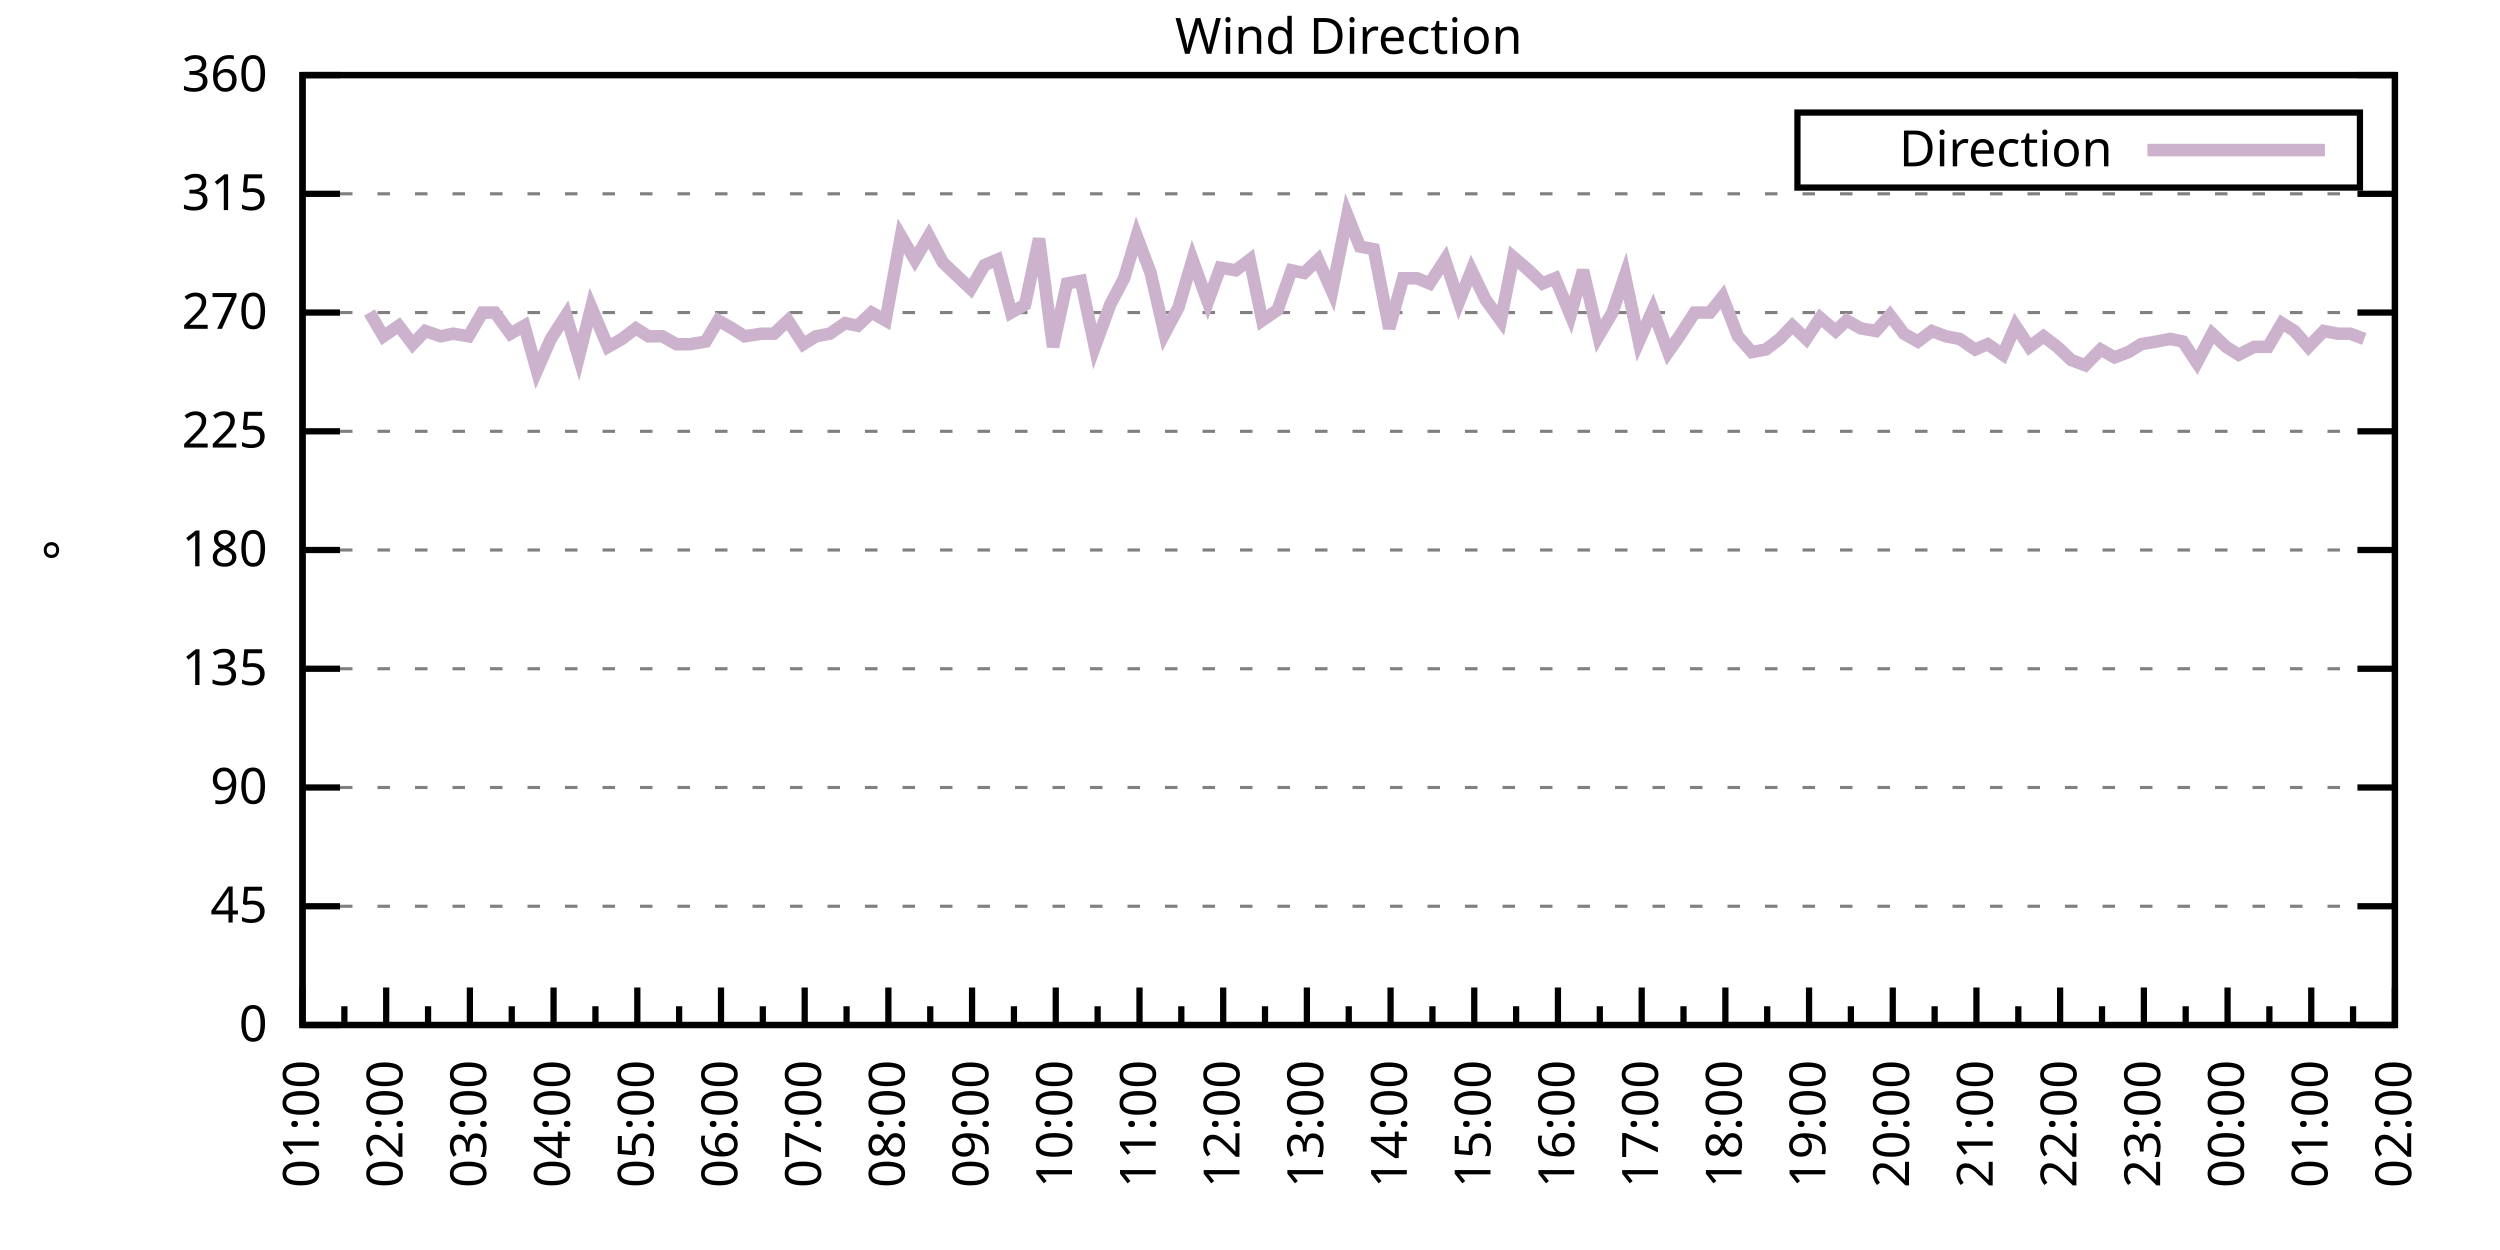
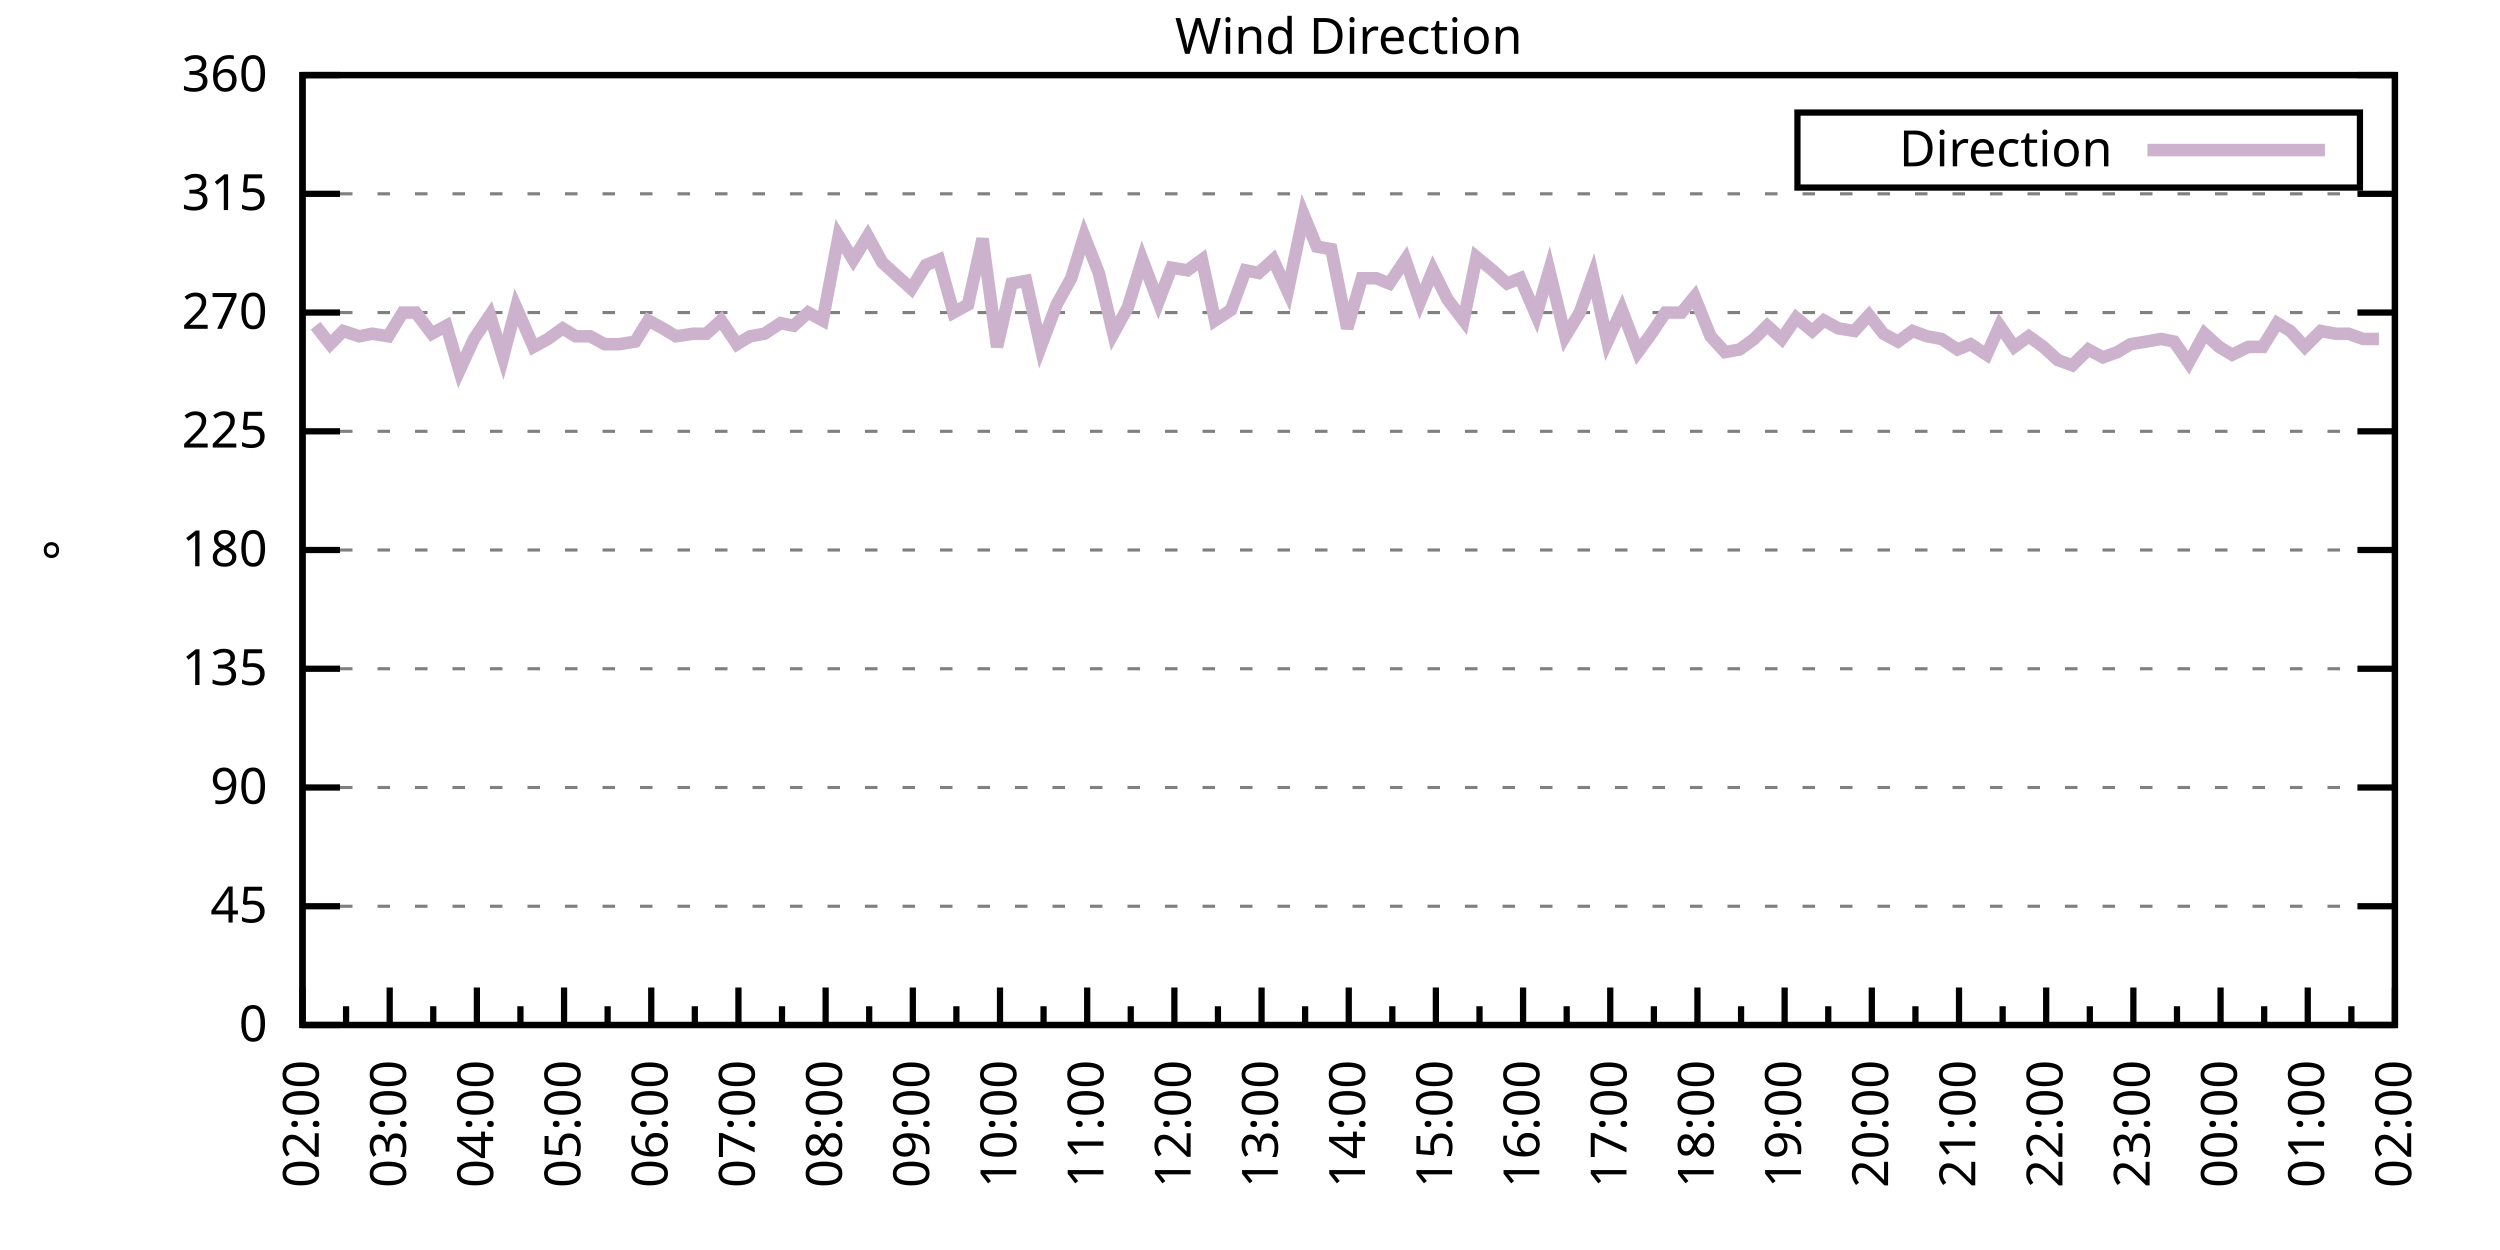
<svg xmlns="http://www.w3.org/2000/svg" xmlns:xlink="http://www.w3.org/1999/xlink" width="400" height="200" viewBox="0 0 400 200">
  <g id="gnuplot_canvas">
    <rect x="0" y="0" width="400" height="200" fill="none" />
    <defs>
      <circle id="gpDot" r="0.5" stroke-width="0.5" stroke="currentColor" />
      <path id="gpPt0" stroke-width="0.333" stroke="currentColor" d="M-1,0 h2 M0,-1 v2" />
      <path id="gpPt1" stroke-width="0.333" stroke="currentColor" d="M-1,-1 L1,1 M1,-1 L-1,1" />
      <path id="gpPt2" stroke-width="0.333" stroke="currentColor" d="M-1,0 L1,0 M0,-1 L0,1 M-1,-1 L1,1 M-1,1 L1,-1" />
      <rect id="gpPt3" stroke-width="0.333" stroke="currentColor" x="-1" y="-1" width="2" height="2" />
      <rect id="gpPt4" stroke-width="0.333" stroke="currentColor" fill="currentColor" x="-1" y="-1" width="2" height="2" />
      <circle id="gpPt5" stroke-width="0.333" stroke="currentColor" cx="0" cy="0" r="1" />
      <use xlink:href="#gpPt5" id="gpPt6" fill="currentColor" stroke="none" />
      <path id="gpPt7" stroke-width="0.333" stroke="currentColor" d="M0,-1.33 L-1.33,0.67 L1.33,0.67 z" />
      <use xlink:href="#gpPt7" id="gpPt8" fill="currentColor" stroke="none" />
      <use xlink:href="#gpPt7" id="gpPt9" stroke="currentColor" transform="rotate(180)" />
      <use xlink:href="#gpPt9" id="gpPt10" fill="currentColor" stroke="none" />
      <use xlink:href="#gpPt3" id="gpPt11" stroke="currentColor" transform="rotate(45)" />
      <use xlink:href="#gpPt11" id="gpPt12" fill="currentColor" stroke="none" />
      <path id="gpPt13" stroke-width="0.333" stroke="currentColor" d="M0,1.330 L1.265,0.411 L0.782,-1.067 L-0.782,-1.076 L-1.265,0.411 z" />
      <use xlink:href="#gpPt13" id="gpPt14" fill="currentColor" stroke="none" />
      <filter id="textbox" filterUnits="objectBoundingBox" x="0" y="0" height="1" width="1">
        <feFlood flood-color="white" flood-opacity="1" result="bgnd" />
        <feComposite in="SourceGraphic" in2="bgnd" operator="atop" />
      </filter>
      <filter id="greybox" filterUnits="objectBoundingBox" x="0" y="0" height="1" width="1">
        <feFlood flood-color="lightgrey" flood-opacity="1" result="grey" />
        <feComposite in="SourceGraphic" in2="grey" operator="atop" />
      </filter>
    </defs>
    <g fill="none" color="white" stroke="currentColor" stroke-width="1.00" stroke-linecap="butt" stroke-linejoin="miter">
</g>
    <g fill="none" color="black" stroke="currentColor" stroke-width="1.00" stroke-linecap="butt" stroke-linejoin="miter">
      <g stroke="none" shape-rendering="crispEdges">
        <polygon fill="rgb(255, 255, 255)" points="48.40,164.00 383.18,164.00 383.18,12.02 48.40,12.02 " />
      </g>
    </g>
    <g fill="none" color="black" stroke="currentColor" stroke-width="1.00" stroke-linecap="butt" stroke-linejoin="miter">
</g>
    <g fill="none" color="black" stroke="black" stroke-width="0.50" stroke-linecap="butt" stroke-linejoin="miter">
</g>
    <g fill="none" color="gray" stroke="currentColor" stroke-width="0.50" stroke-linecap="butt" stroke-linejoin="miter">
      <path stroke="gray" stroke-dasharray="2,4" class="gridline" d="M48.40,164.00 L383.19,164.00  " />
    </g>
    <g fill="none" color="gray" stroke="gray" stroke-width="1.00" stroke-linecap="butt" stroke-linejoin="miter">
</g>
    <g fill="none" color="black" stroke="currentColor" stroke-width="1.00" stroke-linecap="butt" stroke-linejoin="miter">
      <path stroke="black" d="M48.40,164.00 L54.40,164.00 M383.19,164.00 L377.19,164.00  " />
      <g transform="translate(42.80,166.60)" stroke="none" fill="black" font-family="Sans" font-size="8.00" text-anchor="end">
        <text>
          <tspan font-family="Sans"> 0</tspan>
        </text>
      </g>
    </g>
    <g fill="none" color="black" stroke="currentColor" stroke-width="1.00" stroke-linecap="butt" stroke-linejoin="miter">
</g>
    <g fill="none" color="black" stroke="black" stroke-width="0.50" stroke-linecap="butt" stroke-linejoin="miter">
</g>
    <g fill="none" color="gray" stroke="currentColor" stroke-width="0.50" stroke-linecap="butt" stroke-linejoin="miter">
      <path stroke="gray" stroke-dasharray="2,4" class="gridline" d="M48.40,145.00 L383.19,145.00  " />
    </g>
    <g fill="none" color="gray" stroke="gray" stroke-width="1.00" stroke-linecap="butt" stroke-linejoin="miter">
</g>
    <g fill="none" color="black" stroke="currentColor" stroke-width="1.00" stroke-linecap="butt" stroke-linejoin="miter">
      <path stroke="black" d="M48.40,145.00 L54.40,145.00 M383.19,145.00 L377.19,145.00  " />
      <g transform="translate(42.80,147.60)" stroke="none" fill="black" font-family="Sans" font-size="8.00" text-anchor="end">
        <text>
          <tspan font-family="Sans"> 45</tspan>
        </text>
      </g>
    </g>
    <g fill="none" color="black" stroke="currentColor" stroke-width="1.00" stroke-linecap="butt" stroke-linejoin="miter">
</g>
    <g fill="none" color="black" stroke="black" stroke-width="0.50" stroke-linecap="butt" stroke-linejoin="miter">
</g>
    <g fill="none" color="gray" stroke="currentColor" stroke-width="0.50" stroke-linecap="butt" stroke-linejoin="miter">
      <path stroke="gray" stroke-dasharray="2,4" class="gridline" d="M48.40,126.00 L383.19,126.00  " />
    </g>
    <g fill="none" color="gray" stroke="gray" stroke-width="1.00" stroke-linecap="butt" stroke-linejoin="miter">
</g>
    <g fill="none" color="black" stroke="currentColor" stroke-width="1.00" stroke-linecap="butt" stroke-linejoin="miter">
      <path stroke="black" d="M48.40,126.00 L54.40,126.00 M383.19,126.00 L377.19,126.00  " />
      <g transform="translate(42.80,128.60)" stroke="none" fill="black" font-family="Sans" font-size="8.00" text-anchor="end">
        <text>
          <tspan font-family="Sans"> 90</tspan>
        </text>
      </g>
    </g>
    <g fill="none" color="black" stroke="currentColor" stroke-width="1.00" stroke-linecap="butt" stroke-linejoin="miter">
</g>
    <g fill="none" color="black" stroke="black" stroke-width="0.50" stroke-linecap="butt" stroke-linejoin="miter">
</g>
    <g fill="none" color="gray" stroke="currentColor" stroke-width="0.50" stroke-linecap="butt" stroke-linejoin="miter">
      <path stroke="gray" stroke-dasharray="2,4" class="gridline" d="M48.40,107.00 L383.19,107.00  " />
    </g>
    <g fill="none" color="gray" stroke="gray" stroke-width="1.00" stroke-linecap="butt" stroke-linejoin="miter">
</g>
    <g fill="none" color="black" stroke="currentColor" stroke-width="1.00" stroke-linecap="butt" stroke-linejoin="miter">
      <path stroke="black" d="M48.40,107.00 L54.40,107.00 M383.19,107.00 L377.19,107.00  " />
      <g transform="translate(42.80,109.60)" stroke="none" fill="black" font-family="Sans" font-size="8.00" text-anchor="end">
        <text>
          <tspan font-family="Sans"> 135</tspan>
        </text>
      </g>
    </g>
    <g fill="none" color="black" stroke="currentColor" stroke-width="1.00" stroke-linecap="butt" stroke-linejoin="miter">
</g>
    <g fill="none" color="black" stroke="black" stroke-width="0.50" stroke-linecap="butt" stroke-linejoin="miter">
</g>
    <g fill="none" color="gray" stroke="currentColor" stroke-width="0.50" stroke-linecap="butt" stroke-linejoin="miter">
      <path stroke="gray" stroke-dasharray="2,4" class="gridline" d="M48.40,88.00 L383.19,88.00  " />
    </g>
    <g fill="none" color="gray" stroke="gray" stroke-width="1.00" stroke-linecap="butt" stroke-linejoin="miter">
</g>
    <g fill="none" color="black" stroke="currentColor" stroke-width="1.00" stroke-linecap="butt" stroke-linejoin="miter">
      <path stroke="black" d="M48.40,88.00 L54.40,88.00 M383.19,88.00 L377.19,88.00  " />
      <g transform="translate(42.80,90.60)" stroke="none" fill="black" font-family="Sans" font-size="8.00" text-anchor="end">
        <text>
          <tspan font-family="Sans"> 180</tspan>
        </text>
      </g>
    </g>
    <g fill="none" color="black" stroke="currentColor" stroke-width="1.00" stroke-linecap="butt" stroke-linejoin="miter">
</g>
    <g fill="none" color="black" stroke="black" stroke-width="0.50" stroke-linecap="butt" stroke-linejoin="miter">
</g>
    <g fill="none" color="gray" stroke="currentColor" stroke-width="0.50" stroke-linecap="butt" stroke-linejoin="miter">
      <path stroke="gray" stroke-dasharray="2,4" class="gridline" d="M48.40,69.01 L383.19,69.01  " />
    </g>
    <g fill="none" color="gray" stroke="gray" stroke-width="1.00" stroke-linecap="butt" stroke-linejoin="miter">
</g>
    <g fill="none" color="black" stroke="currentColor" stroke-width="1.00" stroke-linecap="butt" stroke-linejoin="miter">
      <path stroke="black" d="M48.40,69.01 L54.40,69.01 M383.19,69.01 L377.19,69.01  " />
      <g transform="translate(42.80,71.61)" stroke="none" fill="black" font-family="Sans" font-size="8.00" text-anchor="end">
        <text>
          <tspan font-family="Sans"> 225</tspan>
        </text>
      </g>
    </g>
    <g fill="none" color="black" stroke="currentColor" stroke-width="1.00" stroke-linecap="butt" stroke-linejoin="miter">
</g>
    <g fill="none" color="black" stroke="black" stroke-width="0.50" stroke-linecap="butt" stroke-linejoin="miter">
</g>
    <g fill="none" color="gray" stroke="currentColor" stroke-width="0.50" stroke-linecap="butt" stroke-linejoin="miter">
      <path stroke="gray" stroke-dasharray="2,4" class="gridline" d="M48.40,50.01 L383.19,50.01  " />
    </g>
    <g fill="none" color="gray" stroke="gray" stroke-width="1.00" stroke-linecap="butt" stroke-linejoin="miter">
</g>
    <g fill="none" color="black" stroke="currentColor" stroke-width="1.00" stroke-linecap="butt" stroke-linejoin="miter">
      <path stroke="black" d="M48.40,50.01 L54.40,50.01 M383.19,50.01 L377.19,50.01  " />
      <g transform="translate(42.80,52.61)" stroke="none" fill="black" font-family="Sans" font-size="8.00" text-anchor="end">
        <text>
          <tspan font-family="Sans"> 270</tspan>
        </text>
      </g>
    </g>
    <g fill="none" color="black" stroke="currentColor" stroke-width="1.00" stroke-linecap="butt" stroke-linejoin="miter">
</g>
    <g fill="none" color="black" stroke="black" stroke-width="0.50" stroke-linecap="butt" stroke-linejoin="miter">
</g>
    <g fill="none" color="gray" stroke="currentColor" stroke-width="0.50" stroke-linecap="butt" stroke-linejoin="miter">
      <path stroke="gray" stroke-dasharray="2,4" class="gridline" d="M48.40,31.01 L383.19,31.01  " />
    </g>
    <g fill="none" color="gray" stroke="gray" stroke-width="1.00" stroke-linecap="butt" stroke-linejoin="miter">
</g>
    <g fill="none" color="black" stroke="currentColor" stroke-width="1.00" stroke-linecap="butt" stroke-linejoin="miter">
      <path stroke="black" d="M48.40,31.01 L54.40,31.01 M383.19,31.01 L377.19,31.01  " />
      <g transform="translate(42.80,33.61)" stroke="none" fill="black" font-family="Sans" font-size="8.00" text-anchor="end">
        <text>
          <tspan font-family="Sans"> 315</tspan>
        </text>
      </g>
    </g>
    <g fill="none" color="black" stroke="currentColor" stroke-width="1.00" stroke-linecap="butt" stroke-linejoin="miter">
</g>
    <g fill="none" color="black" stroke="black" stroke-width="0.50" stroke-linecap="butt" stroke-linejoin="miter">
</g>
    <g fill="none" color="gray" stroke="currentColor" stroke-width="0.50" stroke-linecap="butt" stroke-linejoin="miter">
      <path stroke="gray" stroke-dasharray="2,4" class="gridline" d="M48.40,12.01 L383.19,12.01  " />
    </g>
    <g fill="none" color="gray" stroke="gray" stroke-width="1.00" stroke-linecap="butt" stroke-linejoin="miter">
</g>
    <g fill="none" color="black" stroke="currentColor" stroke-width="1.00" stroke-linecap="butt" stroke-linejoin="miter">
      <path stroke="black" d="M48.40,12.01 L54.40,12.01 M383.19,12.01 L377.19,12.01  " />
      <g transform="translate(42.80,14.61)" stroke="none" fill="black" font-family="Sans" font-size="8.00" text-anchor="end">
        <text>
          <tspan font-family="Sans"> 360</tspan>
        </text>
      </g>
    </g>
    <g fill="none" color="black" stroke="currentColor" stroke-width="1.00" stroke-linecap="butt" stroke-linejoin="miter">
      <path stroke="black" d="M48.40,164.00 L48.40,158.00  " />
      <g transform="translate(51.00,169.60) rotate(270)" stroke="none" fill="black" font-family="Sans" font-size="8.00" text-anchor="end">
        <text>
+           <tspan font-family="Sans">02:00</tspan>
+         </text>
+       </g>
+     </g>
+     <g fill="none" color="black" stroke="currentColor" stroke-width="1.00" stroke-linecap="butt" stroke-linejoin="miter">
+       <path stroke="black" d="M55.37,164.00 L55.37,161.00 M62.35,164.00 L62.35,158.00  " />
+       <g transform="translate(64.95,169.60) rotate(270)" stroke="none" fill="black" font-family="Sans" font-size="8.00" text-anchor="end">
+         <text>
+           <tspan font-family="Sans">03:00</tspan>
+         </text>
+       </g>
+     </g>
+     <g fill="none" color="black" stroke="currentColor" stroke-width="1.00" stroke-linecap="butt" stroke-linejoin="miter">
+       <path stroke="black" d="M69.32,164.00 L69.32,161.00 M76.30,164.00 L76.30,158.00  " />
+       <g transform="translate(78.90,169.60) rotate(270)" stroke="none" fill="black" font-family="Sans" font-size="8.00" text-anchor="end">
+         <text>
+           <tspan font-family="Sans">04:00</tspan>
+         </text>
+       </g>
+     </g>
+     <g fill="none" color="black" stroke="currentColor" stroke-width="1.00" stroke-linecap="butt" stroke-linejoin="miter">
+       <path stroke="black" d="M83.27,164.00 L83.27,161.00 M90.25,164.00 L90.25,158.00  " />
+       <g transform="translate(92.85,169.60) rotate(270)" stroke="none" fill="black" font-family="Sans" font-size="8.00" text-anchor="end">
+         <text>
+           <tspan font-family="Sans">05:00</tspan>
+         </text>
+       </g>
+     </g>
+     <g fill="none" color="black" stroke="currentColor" stroke-width="1.00" stroke-linecap="butt" stroke-linejoin="miter">
+       <path stroke="black" d="M97.22,164.00 L97.22,161.00 M104.20,164.00 L104.20,158.00  " />
+       <g transform="translate(106.80,169.60) rotate(270)" stroke="none" fill="black" font-family="Sans" font-size="8.00" text-anchor="end">
+         <text>
+           <tspan font-family="Sans">06:00</tspan>
+         </text>
+       </g>
+     </g>
+     <g fill="none" color="black" stroke="currentColor" stroke-width="1.00" stroke-linecap="butt" stroke-linejoin="miter">
+       <path stroke="black" d="M111.17,164.00 L111.17,161.00 M118.15,164.00 L118.15,158.00  " />
+       <g transform="translate(120.75,169.60) rotate(270)" stroke="none" fill="black" font-family="Sans" font-size="8.00" text-anchor="end">
+         <text>
+           <tspan font-family="Sans">07:00</tspan>
+         </text>
+       </g>
+     </g>
+     <g fill="none" color="black" stroke="currentColor" stroke-width="1.00" stroke-linecap="butt" stroke-linejoin="miter">
+       <path stroke="black" d="M125.12,164.00 L125.12,161.00 M132.10,164.00 L132.10,158.00  " />
+       <g transform="translate(134.70,169.60) rotate(270)" stroke="none" fill="black" font-family="Sans" font-size="8.00" text-anchor="end">
+         <text>
+           <tspan font-family="Sans">08:00</tspan>
+         </text>
+       </g>
+     </g>
+     <g fill="none" color="black" stroke="currentColor" stroke-width="1.00" stroke-linecap="butt" stroke-linejoin="miter">
+       <path stroke="black" d="M139.07,164.00 L139.07,161.00 M146.05,164.00 L146.05,158.00  " />
+       <g transform="translate(148.65,169.60) rotate(270)" stroke="none" fill="black" font-family="Sans" font-size="8.00" text-anchor="end">
+         <text>
+           <tspan font-family="Sans">09:00</tspan>
+         </text>
+       </g>
+     </g>
+     <g fill="none" color="black" stroke="currentColor" stroke-width="1.00" stroke-linecap="butt" stroke-linejoin="miter">
+       <path stroke="black" d="M153.02,164.00 L153.02,161.00 M160.00,164.00 L160.00,158.00  " />
+       <g transform="translate(162.60,169.60) rotate(270)" stroke="none" fill="black" font-family="Sans" font-size="8.00" text-anchor="end">
+         <text>
+           <tspan font-family="Sans">10:00</tspan>
+         </text>
+       </g>
+     </g>
+     <g fill="none" color="black" stroke="currentColor" stroke-width="1.00" stroke-linecap="butt" stroke-linejoin="miter">
+       <path stroke="black" d="M166.97,164.00 L166.97,161.00 M173.95,164.00 L173.95,158.00  " />
+       <g transform="translate(176.55,169.60) rotate(270)" stroke="none" fill="black" font-family="Sans" font-size="8.00" text-anchor="end">
+         <text>
+           <tspan font-family="Sans">11:00</tspan>
+         </text>
+       </g>
+     </g>
+     <g fill="none" color="black" stroke="currentColor" stroke-width="1.00" stroke-linecap="butt" stroke-linejoin="miter">
+       <path stroke="black" d="M180.92,164.00 L180.92,161.00 M187.90,164.00 L187.90,158.00  " />
+       <g transform="translate(190.50,169.60) rotate(270)" stroke="none" fill="black" font-family="Sans" font-size="8.00" text-anchor="end">
+         <text>
+           <tspan font-family="Sans">12:00</tspan>
+         </text>
+       </g>
+     </g>
+     <g fill="none" color="black" stroke="currentColor" stroke-width="1.00" stroke-linecap="butt" stroke-linejoin="miter">
+       <path stroke="black" d="M194.87,164.00 L194.87,161.00 M201.85,164.00 L201.85,158.00  " />
+       <g transform="translate(204.45,169.60) rotate(270)" stroke="none" fill="black" font-family="Sans" font-size="8.00" text-anchor="end">
+         <text>
+           <tspan font-family="Sans">13:00</tspan>
+         </text>
+       </g>
+     </g>
+     <g fill="none" color="black" stroke="currentColor" stroke-width="1.00" stroke-linecap="butt" stroke-linejoin="miter">
+       <path stroke="black" d="M208.82,164.00 L208.82,161.00 M215.80,164.00 L215.80,158.00  " />
+       <g transform="translate(218.40,169.60) rotate(270)" stroke="none" fill="black" font-family="Sans" font-size="8.00" text-anchor="end">
+         <text>
+           <tspan font-family="Sans">14:00</tspan>
+         </text>
+       </g>
+     </g>
+     <g fill="none" color="black" stroke="currentColor" stroke-width="1.00" stroke-linecap="butt" stroke-linejoin="miter">
+       <path stroke="black" d="M222.77,164.00 L222.77,161.00 M229.74,164.00 L229.74,158.00  " />
+       <g transform="translate(232.34,169.60) rotate(270)" stroke="none" fill="black" font-family="Sans" font-size="8.00" text-anchor="end">
+         <text>
+           <tspan font-family="Sans">15:00</tspan>
+         </text>
+       </g>
+     </g>
+     <g fill="none" color="black" stroke="currentColor" stroke-width="1.00" stroke-linecap="butt" stroke-linejoin="miter">
+       <path stroke="black" d="M236.72,164.00 L236.72,161.00 M243.69,164.00 L243.69,158.00  " />
+       <g transform="translate(246.29,169.60) rotate(270)" stroke="none" fill="black" font-family="Sans" font-size="8.00" text-anchor="end">
+         <text>
+           <tspan font-family="Sans">16:00</tspan>
+         </text>
+       </g>
+     </g>
+     <g fill="none" color="black" stroke="currentColor" stroke-width="1.00" stroke-linecap="butt" stroke-linejoin="miter">
+       <path stroke="black" d="M250.67,164.00 L250.67,161.00 M257.64,164.00 L257.64,158.00  " />
+       <g transform="translate(260.24,169.60) rotate(270)" stroke="none" fill="black" font-family="Sans" font-size="8.00" text-anchor="end">
+         <text>
+           <tspan font-family="Sans">17:00</tspan>
+         </text>
+       </g>
+     </g>
+     <g fill="none" color="black" stroke="currentColor" stroke-width="1.00" stroke-linecap="butt" stroke-linejoin="miter">
+       <path stroke="black" d="M264.62,164.00 L264.62,161.00 M271.59,164.00 L271.59,158.00  " />
+       <g transform="translate(274.19,169.60) rotate(270)" stroke="none" fill="black" font-family="Sans" font-size="8.00" text-anchor="end">
+         <text>
+           <tspan font-family="Sans">18:00</tspan>
+         </text>
+       </g>
+     </g>
+     <g fill="none" color="black" stroke="currentColor" stroke-width="1.00" stroke-linecap="butt" stroke-linejoin="miter">
+       <path stroke="black" d="M278.57,164.00 L278.57,161.00 M285.54,164.00 L285.54,158.00  " />
+       <g transform="translate(288.14,169.60) rotate(270)" stroke="none" fill="black" font-family="Sans" font-size="8.00" text-anchor="end">
+         <text>
+           <tspan font-family="Sans">19:00</tspan>
+         </text>
+       </g>
+     </g>
+     <g fill="none" color="black" stroke="currentColor" stroke-width="1.00" stroke-linecap="butt" stroke-linejoin="miter">
+       <path stroke="black" d="M292.52,164.00 L292.52,161.00 M299.49,164.00 L299.49,158.00  " />
+       <g transform="translate(302.09,169.60) rotate(270)" stroke="none" fill="black" font-family="Sans" font-size="8.00" text-anchor="end">
+         <text>
+           <tspan font-family="Sans">20:00</tspan>
+         </text>
+       </g>
+     </g>
+     <g fill="none" color="black" stroke="currentColor" stroke-width="1.00" stroke-linecap="butt" stroke-linejoin="miter">
+       <path stroke="black" d="M306.47,164.00 L306.47,161.00 M313.44,164.00 L313.44,158.00  " />
+       <g transform="translate(316.04,169.60) rotate(270)" stroke="none" fill="black" font-family="Sans" font-size="8.00" text-anchor="end">
+         <text>
+           <tspan font-family="Sans">21:00</tspan>
+         </text>
+       </g>
+     </g>
+     <g fill="none" color="black" stroke="currentColor" stroke-width="1.00" stroke-linecap="butt" stroke-linejoin="miter">
+       <path stroke="black" d="M320.42,164.00 L320.42,161.00 M327.39,164.00 L327.39,158.00  " />
+       <g transform="translate(329.99,169.60) rotate(270)" stroke="none" fill="black" font-family="Sans" font-size="8.00" text-anchor="end">
+         <text>
+           <tspan font-family="Sans">22:00</tspan>
+         </text>
+       </g>
+     </g>
+     <g fill="none" color="black" stroke="currentColor" stroke-width="1.00" stroke-linecap="butt" stroke-linejoin="miter">
+       <path stroke="black" d="M334.37,164.00 L334.37,161.00 M341.34,164.00 L341.34,158.00  " />
+       <g transform="translate(343.94,169.60) rotate(270)" stroke="none" fill="black" font-family="Sans" font-size="8.00" text-anchor="end">
+         <text>
+           <tspan font-family="Sans">23:00</tspan>
+         </text>
+       </g>
+     </g>
+     <g fill="none" color="black" stroke="currentColor" stroke-width="1.00" stroke-linecap="butt" stroke-linejoin="miter">
+       <path stroke="black" d="M348.32,164.00 L348.32,161.00 M355.29,164.00 L355.29,158.00  " />
+       <g transform="translate(357.89,169.60) rotate(270)" stroke="none" fill="black" font-family="Sans" font-size="8.00" text-anchor="end">
+         <text>
+           <tspan font-family="Sans">00:00</tspan>
+         </text>
+       </g>
+     </g>
+     <g fill="none" color="black" stroke="currentColor" stroke-width="1.00" stroke-linecap="butt" stroke-linejoin="miter">
+       <path stroke="black" d="M362.27,164.00 L362.27,161.00 M369.24,164.00 L369.24,158.00  " />
+       <g transform="translate(371.84,169.60) rotate(270)" stroke="none" fill="black" font-family="Sans" font-size="8.00" text-anchor="end">
+         <text>
          <tspan font-family="Sans">01:00</tspan>
        </text>
      </g>
    </g>
    <g fill="none" color="black" stroke="currentColor" stroke-width="1.00" stroke-linecap="butt" stroke-linejoin="miter">
-       <path stroke="black" d="M55.10,164.00 L55.10,161.00 M61.79,164.00 L61.79,158.00  " />
-       <g transform="translate(64.39,169.60) rotate(270)" stroke="none" fill="black" font-family="Sans" font-size="8.00" text-anchor="end">
-         <text>
-           <tspan font-family="Sans">02:00</tspan>
-         </text>
-       </g>
-     </g>
-     <g fill="none" color="black" stroke="currentColor" stroke-width="1.00" stroke-linecap="butt" stroke-linejoin="miter">
-       <path stroke="black" d="M68.49,164.00 L68.49,161.00 M75.18,164.00 L75.18,158.00  " />
-       <g transform="translate(77.78,169.60) rotate(270)" stroke="none" fill="black" font-family="Sans" font-size="8.00" text-anchor="end">
-         <text>
-           <tspan font-family="Sans">03:00</tspan>
-         </text>
-       </g>
-     </g>
-     <g fill="none" color="black" stroke="currentColor" stroke-width="1.00" stroke-linecap="butt" stroke-linejoin="miter">
-       <path stroke="black" d="M81.88,164.00 L81.88,161.00 M88.57,164.00 L88.57,158.00  " />
-       <g transform="translate(91.17,169.60) rotate(270)" stroke="none" fill="black" font-family="Sans" font-size="8.00" text-anchor="end">
-         <text>
-           <tspan font-family="Sans">04:00</tspan>
-         </text>
-       </g>
-     </g>
-     <g fill="none" color="black" stroke="currentColor" stroke-width="1.00" stroke-linecap="butt" stroke-linejoin="miter">
-       <path stroke="black" d="M95.27,164.00 L95.27,161.00 M101.97,164.00 L101.97,158.00  " />
-       <g transform="translate(104.57,169.60) rotate(270)" stroke="none" fill="black" font-family="Sans" font-size="8.00" text-anchor="end">
-         <text>
-           <tspan font-family="Sans">05:00</tspan>
-         </text>
-       </g>
-     </g>
-     <g fill="none" color="black" stroke="currentColor" stroke-width="1.00" stroke-linecap="butt" stroke-linejoin="miter">
-       <path stroke="black" d="M108.66,164.00 L108.66,161.00 M115.36,164.00 L115.36,158.00  " />
-       <g transform="translate(117.96,169.60) rotate(270)" stroke="none" fill="black" font-family="Sans" font-size="8.00" text-anchor="end">
-         <text>
-           <tspan font-family="Sans">06:00</tspan>
-         </text>
-       </g>
-     </g>
-     <g fill="none" color="black" stroke="currentColor" stroke-width="1.00" stroke-linecap="butt" stroke-linejoin="miter">
-       <path stroke="black" d="M122.05,164.00 L122.05,161.00 M128.75,164.00 L128.75,158.00  " />
-       <g transform="translate(131.35,169.60) rotate(270)" stroke="none" fill="black" font-family="Sans" font-size="8.00" text-anchor="end">
-         <text>
-           <tspan font-family="Sans">07:00</tspan>
-         </text>
-       </g>
-     </g>
-     <g fill="none" color="black" stroke="currentColor" stroke-width="1.00" stroke-linecap="butt" stroke-linejoin="miter">
-       <path stroke="black" d="M135.45,164.00 L135.45,161.00 M142.14,164.00 L142.14,158.00  " />
-       <g transform="translate(144.74,169.60) rotate(270)" stroke="none" fill="black" font-family="Sans" font-size="8.00" text-anchor="end">
-         <text>
-           <tspan font-family="Sans">08:00</tspan>
-         </text>
-       </g>
-     </g>
-     <g fill="none" color="black" stroke="currentColor" stroke-width="1.00" stroke-linecap="butt" stroke-linejoin="miter">
-       <path stroke="black" d="M148.84,164.00 L148.84,161.00 M155.53,164.00 L155.53,158.00  " />
-       <g transform="translate(158.13,169.60) rotate(270)" stroke="none" fill="black" font-family="Sans" font-size="8.00" text-anchor="end">
-         <text>
-           <tspan font-family="Sans">09:00</tspan>
-         </text>
-       </g>
-     </g>
-     <g fill="none" color="black" stroke="currentColor" stroke-width="1.00" stroke-linecap="butt" stroke-linejoin="miter">
-       <path stroke="black" d="M162.23,164.00 L162.23,161.00 M168.92,164.00 L168.92,158.00  " />
-       <g transform="translate(171.52,169.60) rotate(270)" stroke="none" fill="black" font-family="Sans" font-size="8.00" text-anchor="end">
-         <text>
-           <tspan font-family="Sans">10:00</tspan>
-         </text>
-       </g>
-     </g>
-     <g fill="none" color="black" stroke="currentColor" stroke-width="1.00" stroke-linecap="butt" stroke-linejoin="miter">
-       <path stroke="black" d="M175.62,164.00 L175.62,161.00 M182.32,164.00 L182.32,158.00  " />
-       <g transform="translate(184.92,169.60) rotate(270)" stroke="none" fill="black" font-family="Sans" font-size="8.00" text-anchor="end">
-         <text>
-           <tspan font-family="Sans">11:00</tspan>
-         </text>
-       </g>
-     </g>
-     <g fill="none" color="black" stroke="currentColor" stroke-width="1.00" stroke-linecap="butt" stroke-linejoin="miter">
-       <path stroke="black" d="M189.01,164.00 L189.01,161.00 M195.71,164.00 L195.71,158.00  " />
-       <g transform="translate(198.31,169.60) rotate(270)" stroke="none" fill="black" font-family="Sans" font-size="8.00" text-anchor="end">
-         <text>
-           <tspan font-family="Sans">12:00</tspan>
-         </text>
-       </g>
-     </g>
-     <g fill="none" color="black" stroke="currentColor" stroke-width="1.00" stroke-linecap="butt" stroke-linejoin="miter">
-       <path stroke="black" d="M202.40,164.00 L202.40,161.00 M209.10,164.00 L209.10,158.00  " />
-       <g transform="translate(211.70,169.60) rotate(270)" stroke="none" fill="black" font-family="Sans" font-size="8.00" text-anchor="end">
-         <text>
-           <tspan font-family="Sans">13:00</tspan>
-         </text>
-       </g>
-     </g>
-     <g fill="none" color="black" stroke="currentColor" stroke-width="1.00" stroke-linecap="butt" stroke-linejoin="miter">
-       <path stroke="black" d="M215.80,164.00 L215.80,161.00 M222.49,164.00 L222.49,158.00  " />
-       <g transform="translate(225.09,169.60) rotate(270)" stroke="none" fill="black" font-family="Sans" font-size="8.00" text-anchor="end">
-         <text>
-           <tspan font-family="Sans">14:00</tspan>
-         </text>
-       </g>
-     </g>
-     <g fill="none" color="black" stroke="currentColor" stroke-width="1.00" stroke-linecap="butt" stroke-linejoin="miter">
-       <path stroke="black" d="M229.19,164.00 L229.19,161.00 M235.88,164.00 L235.88,158.00  " />
-       <g transform="translate(238.48,169.60) rotate(270)" stroke="none" fill="black" font-family="Sans" font-size="8.00" text-anchor="end">
-         <text>
-           <tspan font-family="Sans">15:00</tspan>
-         </text>
-       </g>
-     </g>
-     <g fill="none" color="black" stroke="currentColor" stroke-width="1.00" stroke-linecap="butt" stroke-linejoin="miter">
-       <path stroke="black" d="M242.58,164.00 L242.58,161.00 M249.27,164.00 L249.27,158.00  " />
-       <g transform="translate(251.87,169.60) rotate(270)" stroke="none" fill="black" font-family="Sans" font-size="8.00" text-anchor="end">
-         <text>
-           <tspan font-family="Sans">16:00</tspan>
-         </text>
-       </g>
-     </g>
-     <g fill="none" color="black" stroke="currentColor" stroke-width="1.00" stroke-linecap="butt" stroke-linejoin="miter">
-       <path stroke="black" d="M255.97,164.00 L255.97,161.00 M262.67,164.00 L262.67,158.00  " />
-       <g transform="translate(265.27,169.60) rotate(270)" stroke="none" fill="black" font-family="Sans" font-size="8.00" text-anchor="end">
-         <text>
-           <tspan font-family="Sans">17:00</tspan>
-         </text>
-       </g>
-     </g>
-     <g fill="none" color="black" stroke="currentColor" stroke-width="1.00" stroke-linecap="butt" stroke-linejoin="miter">
-       <path stroke="black" d="M269.36,164.00 L269.36,161.00 M276.06,164.00 L276.06,158.00  " />
-       <g transform="translate(278.66,169.60) rotate(270)" stroke="none" fill="black" font-family="Sans" font-size="8.00" text-anchor="end">
-         <text>
-           <tspan font-family="Sans">18:00</tspan>
-         </text>
-       </g>
-     </g>
-     <g fill="none" color="black" stroke="currentColor" stroke-width="1.00" stroke-linecap="butt" stroke-linejoin="miter">
-       <path stroke="black" d="M282.75,164.00 L282.75,161.00 M289.45,164.00 L289.45,158.00  " />
-       <g transform="translate(292.05,169.60) rotate(270)" stroke="none" fill="black" font-family="Sans" font-size="8.00" text-anchor="end">
-         <text>
-           <tspan font-family="Sans">19:00</tspan>
-         </text>
-       </g>
-     </g>
-     <g fill="none" color="black" stroke="currentColor" stroke-width="1.00" stroke-linecap="butt" stroke-linejoin="miter">
-       <path stroke="black" d="M296.14,164.00 L296.14,161.00 M302.84,164.00 L302.84,158.00  " />
-       <g transform="translate(305.44,169.60) rotate(270)" stroke="none" fill="black" font-family="Sans" font-size="8.00" text-anchor="end">
-         <text>
-           <tspan font-family="Sans">20:00</tspan>
-         </text>
-       </g>
-     </g>
-     <g fill="none" color="black" stroke="currentColor" stroke-width="1.00" stroke-linecap="butt" stroke-linejoin="miter">
-       <path stroke="black" d="M309.54,164.00 L309.54,161.00 M316.23,164.00 L316.23,158.00  " />
-       <g transform="translate(318.83,169.60) rotate(270)" stroke="none" fill="black" font-family="Sans" font-size="8.00" text-anchor="end">
-         <text>
-           <tspan font-family="Sans">21:00</tspan>
-         </text>
-       </g>
-     </g>
-     <g fill="none" color="black" stroke="currentColor" stroke-width="1.00" stroke-linecap="butt" stroke-linejoin="miter">
-       <path stroke="black" d="M322.93,164.00 L322.93,161.00 M329.62,164.00 L329.62,158.00  " />
-       <g transform="translate(332.22,169.60) rotate(270)" stroke="none" fill="black" font-family="Sans" font-size="8.00" text-anchor="end">
-         <text>
-           <tspan font-family="Sans">22:00</tspan>
-         </text>
-       </g>
-     </g>
-     <g fill="none" color="black" stroke="currentColor" stroke-width="1.00" stroke-linecap="butt" stroke-linejoin="miter">
-       <path stroke="black" d="M336.32,164.00 L336.32,161.00 M343.02,164.00 L343.02,158.00  " />
-       <g transform="translate(345.62,169.60) rotate(270)" stroke="none" fill="black" font-family="Sans" font-size="8.00" text-anchor="end">
-         <text>
-           <tspan font-family="Sans">23:00</tspan>
-         </text>
-       </g>
-     </g>
-     <g fill="none" color="black" stroke="currentColor" stroke-width="1.00" stroke-linecap="butt" stroke-linejoin="miter">
-       <path stroke="black" d="M349.71,164.00 L349.71,161.00 M356.41,164.00 L356.41,158.00  " />
-       <g transform="translate(359.01,169.60) rotate(270)" stroke="none" fill="black" font-family="Sans" font-size="8.00" text-anchor="end">
-         <text>
-           <tspan font-family="Sans">00:00</tspan>
-         </text>
-       </g>
-     </g>
-     <g fill="none" color="black" stroke="currentColor" stroke-width="1.00" stroke-linecap="butt" stroke-linejoin="miter">
-       <path stroke="black" d="M363.10,164.00 L363.10,161.00 M369.80,164.00 L369.80,158.00  " />
-       <g transform="translate(372.40,169.60) rotate(270)" stroke="none" fill="black" font-family="Sans" font-size="8.00" text-anchor="end">
-         <text>
-           <tspan font-family="Sans">01:00</tspan>
-         </text>
-       </g>
-     </g>
-     <g fill="none" color="black" stroke="currentColor" stroke-width="1.00" stroke-linecap="butt" stroke-linejoin="miter">
-       <path stroke="black" d="M376.49,164.00 L376.49,161.00 M383.19,164.00 L383.19,158.00  " />
+       <path stroke="black" d="M376.22,164.00 L376.22,161.00 M383.19,164.00 L383.19,158.00  " />
      <g transform="translate(385.79,169.60) rotate(270)" stroke="none" fill="black" font-family="Sans" font-size="8.00" text-anchor="end">
        <text>
          <tspan font-family="Sans">02:00</tspan>
        </text>
      </g>
    </g>
    <g fill="none" color="black" stroke="currentColor" stroke-width="1.00" stroke-linecap="butt" stroke-linejoin="miter">
</g>
    <g fill="none" color="black" stroke="currentColor" stroke-width="1.00" stroke-linecap="butt" stroke-linejoin="miter">
      <path stroke="black" d="M48.40,12.01 L48.40,164.00 L383.19,164.00 L383.19,12.01 L48.40,12.01 Z  " />
    </g>
    <g fill="none" color="black" stroke="currentColor" stroke-width="1.00" stroke-linecap="butt" stroke-linejoin="miter">
      <g transform="translate(12.80,88.01) rotate(270)" stroke="none" fill="black" font-family="Sans" font-size="8.00" text-anchor="middle">
        <text>
          <tspan font-family="Sans">°</tspan>
        </text>
      </g>
    </g>
    <g fill="none" color="black" stroke="currentColor" stroke-width="1.00" stroke-linecap="butt" stroke-linejoin="miter">
</g>
    <g fill="none" color="black" stroke="currentColor" stroke-width="1.00" stroke-linecap="butt" stroke-linejoin="miter">
      <path stroke="black" d="M287.59,30.01 L287.59,18.01 L377.59,18.01 L377.59,30.01 L287.59,30.01 Z  " />
    </g>
    <g id="Wind_direction_plot_1">
      <g fill="none" color="white" stroke="black" stroke-width="2.00" stroke-linecap="butt" stroke-linejoin="miter">
</g>
      <g fill="none" color="black" stroke="currentColor" stroke-width="2.00" stroke-linecap="butt" stroke-linejoin="miter">
        <g transform="translate(337.99,26.61)" stroke="none" fill="black" font-family="Sans" font-size="8.00" text-anchor="end">
          <text>
            <tspan font-family="Sans">Direction</tspan>
          </text>
        </g>
      </g>
      <g fill="none" color="black" stroke="currentColor" stroke-width="2.00" stroke-linecap="butt" stroke-linejoin="miter">
-         <path stroke="rgb(204, 178, 204)" d="M343.59,24.01 L371.99,24.01 M59.11,50.01 L61.35,53.81 L63.80,52.12 L66.03,55.07 L68.04,52.96 L70.50,53.81   L72.50,53.39 L74.96,53.81 L77.19,50.01 L79.20,50.01 L81.66,53.39 L83.89,52.12 L85.90,59.30 L88.13,54.23   L90.58,50.43 L92.59,57.18 L94.60,49.16 L97.28,55.50 L99.51,54.23 L101.74,52.54 L103.75,53.81 L105.98,53.81   L108.22,55.07 L110.45,55.07 L112.90,54.65 L114.91,51.27 L117.14,52.54 L119.15,53.81 L121.83,53.39 L123.84,53.39   L126.07,51.27 L128.53,55.07 L130.54,53.81 L132.77,53.39 L135.22,51.70 L137.23,52.12 L139.46,50.01 L141.69,51.27   L144.15,37.76 L146.38,41.56 L148.61,37.76 L150.85,41.99 L153.08,44.10 L155.31,46.21 L157.54,42.41 L159.55,41.56   L161.78,50.01 L164.01,48.74 L166.25,38.19 L168.48,55.50 L170.71,45.36 L172.94,44.94 L175.17,55.50 L177.63,48.74   L179.86,44.52 L181.87,37.76 L184.10,43.67 L186.33,53.39 L188.57,49.16 L190.80,41.56 L193.25,48.32 L195.26,42.83   L197.72,43.25 L199.95,41.56 L201.96,51.27 L204.41,49.59 L206.64,43.25 L208.65,43.67 L210.88,41.56 L213.12,46.63   L215.57,34.39 L217.58,39.45 L219.81,39.87 L222.27,52.54 L224.50,44.52 L226.73,44.52 L228.74,45.36 L231.20,41.56   L233.43,48.32 L235.44,43.25 L237.67,47.90 L240.12,51.27 L242.13,41.14 L244.59,43.25 L246.82,45.36 L248.83,44.52   L251.28,50.43 L253.29,43.25 L255.75,53.81 L257.98,50.01 L259.99,44.10 L262.22,54.65 L264.45,49.59 L266.91,56.34   L268.69,53.81 L271.15,50.01 L273.60,50.01 L275.61,47.47 L278.07,53.81 L280.30,56.34 L282.53,55.92 L284.76,54.23   L286.77,52.12 L289.00,54.23 L291.23,50.85 L293.69,52.96 L295.48,51.27 L297.71,52.54 L300.16,52.96 L302.39,50.43   L304.63,53.39 L306.86,54.65 L309.09,52.96 L311.32,53.81 L313.55,54.23 L316.01,55.92 L318.02,55.07 L320.47,56.76   L322.48,52.12 L324.71,55.50 L326.95,53.81 L329.18,55.50 L331.41,57.61 L333.64,58.45 L336.10,55.92 L338.33,57.18   L340.56,56.34 L342.57,55.07 L345.02,54.65 L347.26,54.23 L349.26,54.65 L351.50,58.03 L353.95,53.39 L356.18,55.50   L358.19,56.76 L360.65,55.50 L362.88,55.50 L365.11,51.70 L367.12,52.96 L369.35,55.50 L371.81,52.96 L374.04,53.39   L376.05,53.39 L378.28,54.23  " />
+         <path stroke="rgb(204, 178, 204)" d="M343.59,24.01 L371.99,24.01 M50.49,52.12 L52.82,55.07 L54.91,52.96 L57.47,53.81 L59.56,53.39 L62.12,53.81   L64.44,50.01 L66.53,50.01 L69.09,53.39 L71.42,52.12 L73.51,59.30 L75.83,54.23 L78.39,50.43 L80.48,57.18   L82.58,49.16 L85.37,55.50 L87.69,54.23 L90.02,52.54 L92.11,53.81 L94.43,53.81 L96.76,55.07 L99.08,55.07   L101.64,54.65 L103.73,51.27 L106.06,52.54 L108.15,53.81 L110.94,53.39 L113.03,53.39 L115.36,51.27 L117.92,55.07   L120.01,53.81 L122.33,53.39 L124.89,51.70 L126.98,52.12 L129.31,50.01 L131.63,51.27 L134.19,37.76 L136.51,41.56   L138.84,37.76 L141.16,41.99 L143.49,44.10 L145.81,46.21 L148.14,42.41 L150.23,41.56 L152.56,50.01 L154.88,48.74   L157.21,38.19 L159.53,55.50 L161.86,45.36 L164.18,44.94 L166.51,55.50 L169.06,48.74 L171.39,44.52 L173.48,37.76   L175.81,43.67 L178.13,53.39 L180.46,49.16 L182.78,41.56 L185.34,48.32 L187.43,42.83 L189.99,43.25 L192.31,41.56   L194.41,51.27 L196.96,49.59 L199.29,43.25 L201.38,43.67 L203.71,41.56 L206.03,46.63 L208.59,34.39 L210.68,39.45   L213.01,39.87 L215.56,52.54 L217.89,44.52 L220.21,44.52 L222.30,45.36 L224.86,41.56 L227.19,48.32 L229.28,43.25   L231.60,47.90 L234.16,51.27 L236.25,41.14 L238.81,43.25 L241.14,45.36 L243.23,44.52 L245.79,50.43 L247.88,43.25   L250.44,53.81 L252.76,50.01 L254.85,44.10 L257.18,54.65 L259.50,49.59 L262.06,56.34 L263.92,53.81 L266.48,50.01   L269.04,50.01 L271.13,47.47 L273.69,53.81 L276.01,56.34 L278.34,55.92 L280.66,54.23 L282.75,52.12 L285.08,54.23   L287.40,50.85 L289.96,52.96 L291.82,51.27 L294.15,52.54 L296.70,52.96 L299.03,50.43 L301.35,53.39 L303.68,54.65   L306.00,52.96 L308.33,53.81 L310.65,54.23 L313.21,55.92 L315.30,55.07 L317.86,56.76 L319.95,52.12 L322.28,55.50   L324.60,53.81 L326.93,55.50 L329.25,57.61 L331.58,58.45 L334.13,55.92 L336.46,57.18 L338.78,56.34 L340.88,55.07   L343.43,54.65 L345.76,54.23 L347.85,54.65 L350.18,58.03 L352.73,53.39 L355.06,55.50 L357.15,56.76 L359.71,55.50   L362.03,55.50 L364.36,51.70 L366.45,52.96 L368.78,55.50 L371.33,52.96 L373.66,53.39 L375.75,53.39 L378.08,54.23   L380.63,54.23  " />
      </g>
    </g>
    <g fill="none" color="black" stroke="currentColor" stroke-width="2.00" stroke-linecap="butt" stroke-linejoin="miter">
</g>
    <g fill="none" color="black" stroke="black" stroke-width="1.00" stroke-linecap="butt" stroke-linejoin="miter">
</g>
    <g fill="none" color="black" stroke="currentColor" stroke-width="1.00" stroke-linecap="butt" stroke-linejoin="miter">
      <path stroke="black" d="M48.40,12.01 L48.40,164.00 L383.19,164.00 L383.19,12.01 L48.40,12.01 Z  " />
    </g>
    <g fill="none" color="black" stroke="currentColor" stroke-width="1.00" stroke-linecap="butt" stroke-linejoin="miter">
      <g transform="translate(215.79,8.61)" stroke="none" fill="black" font-family="Sans" font-size="8.00" text-anchor="middle">
        <text>
          <tspan font-family="Sans">Wind Direction</tspan>
        </text>
      </g>
    </g>
    <g fill="none" color="black" stroke="currentColor" stroke-width="1.00" stroke-linecap="butt" stroke-linejoin="miter">
</g>
  </g>
</svg>
